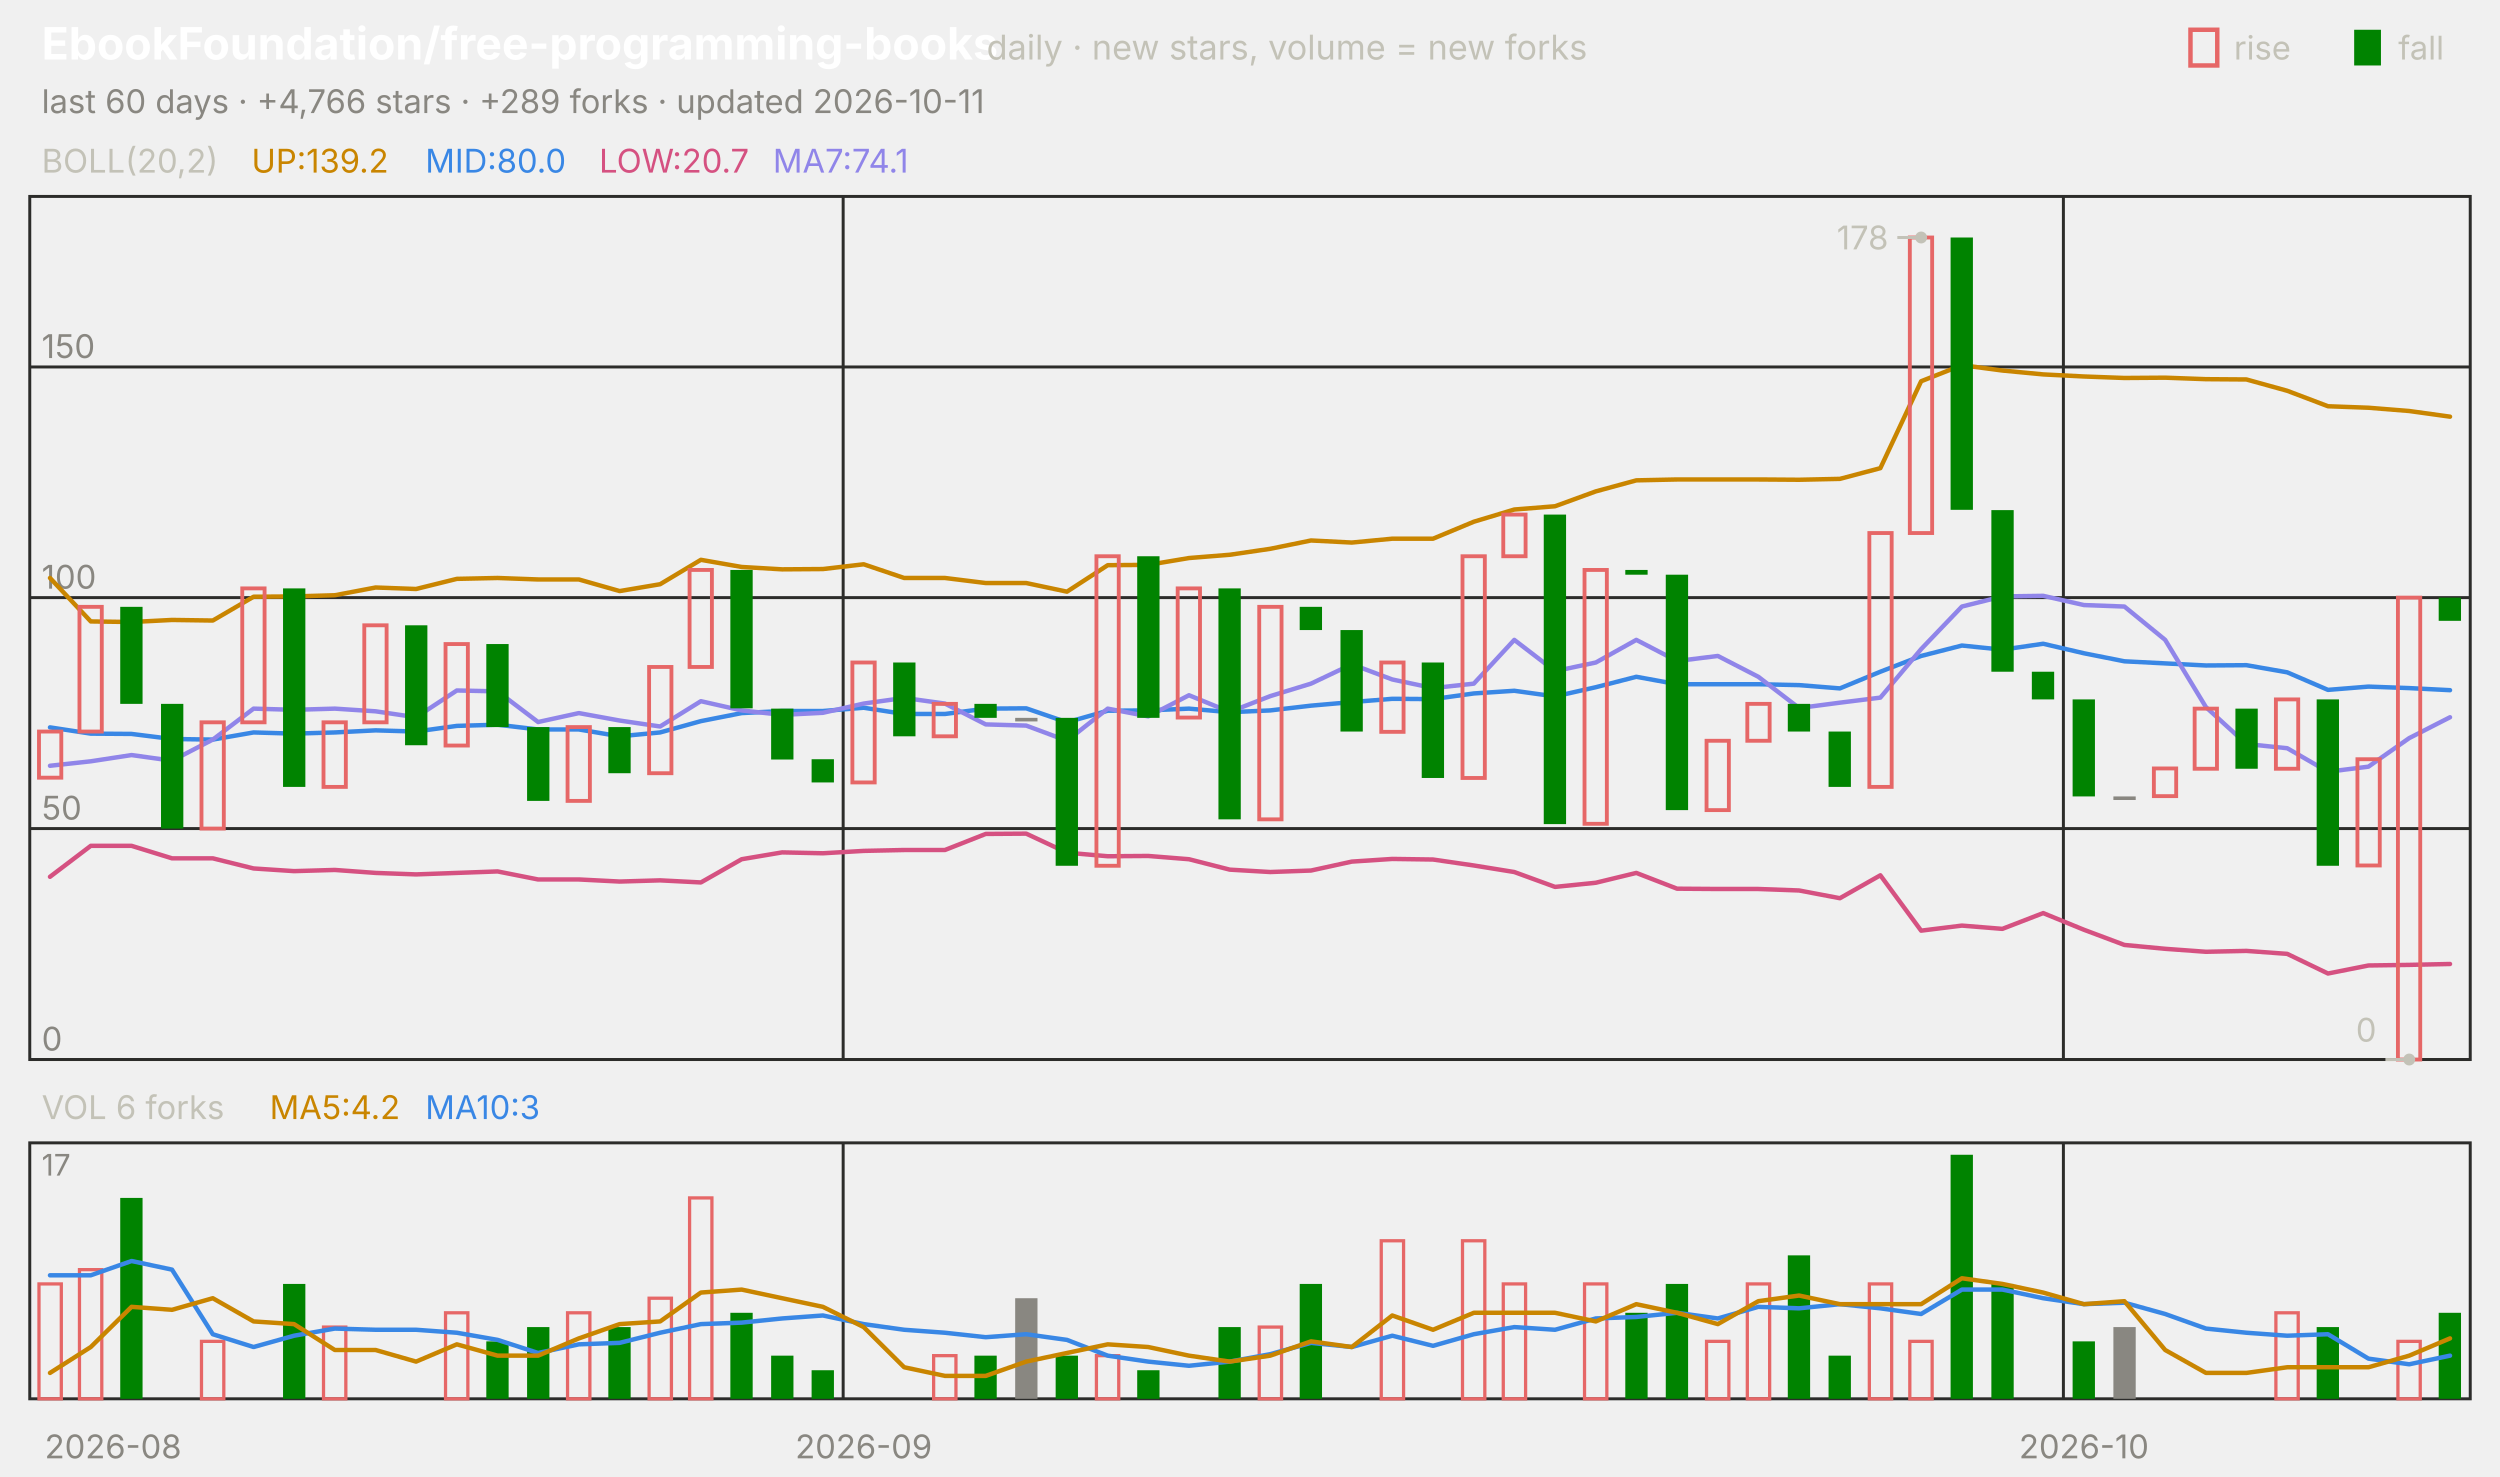
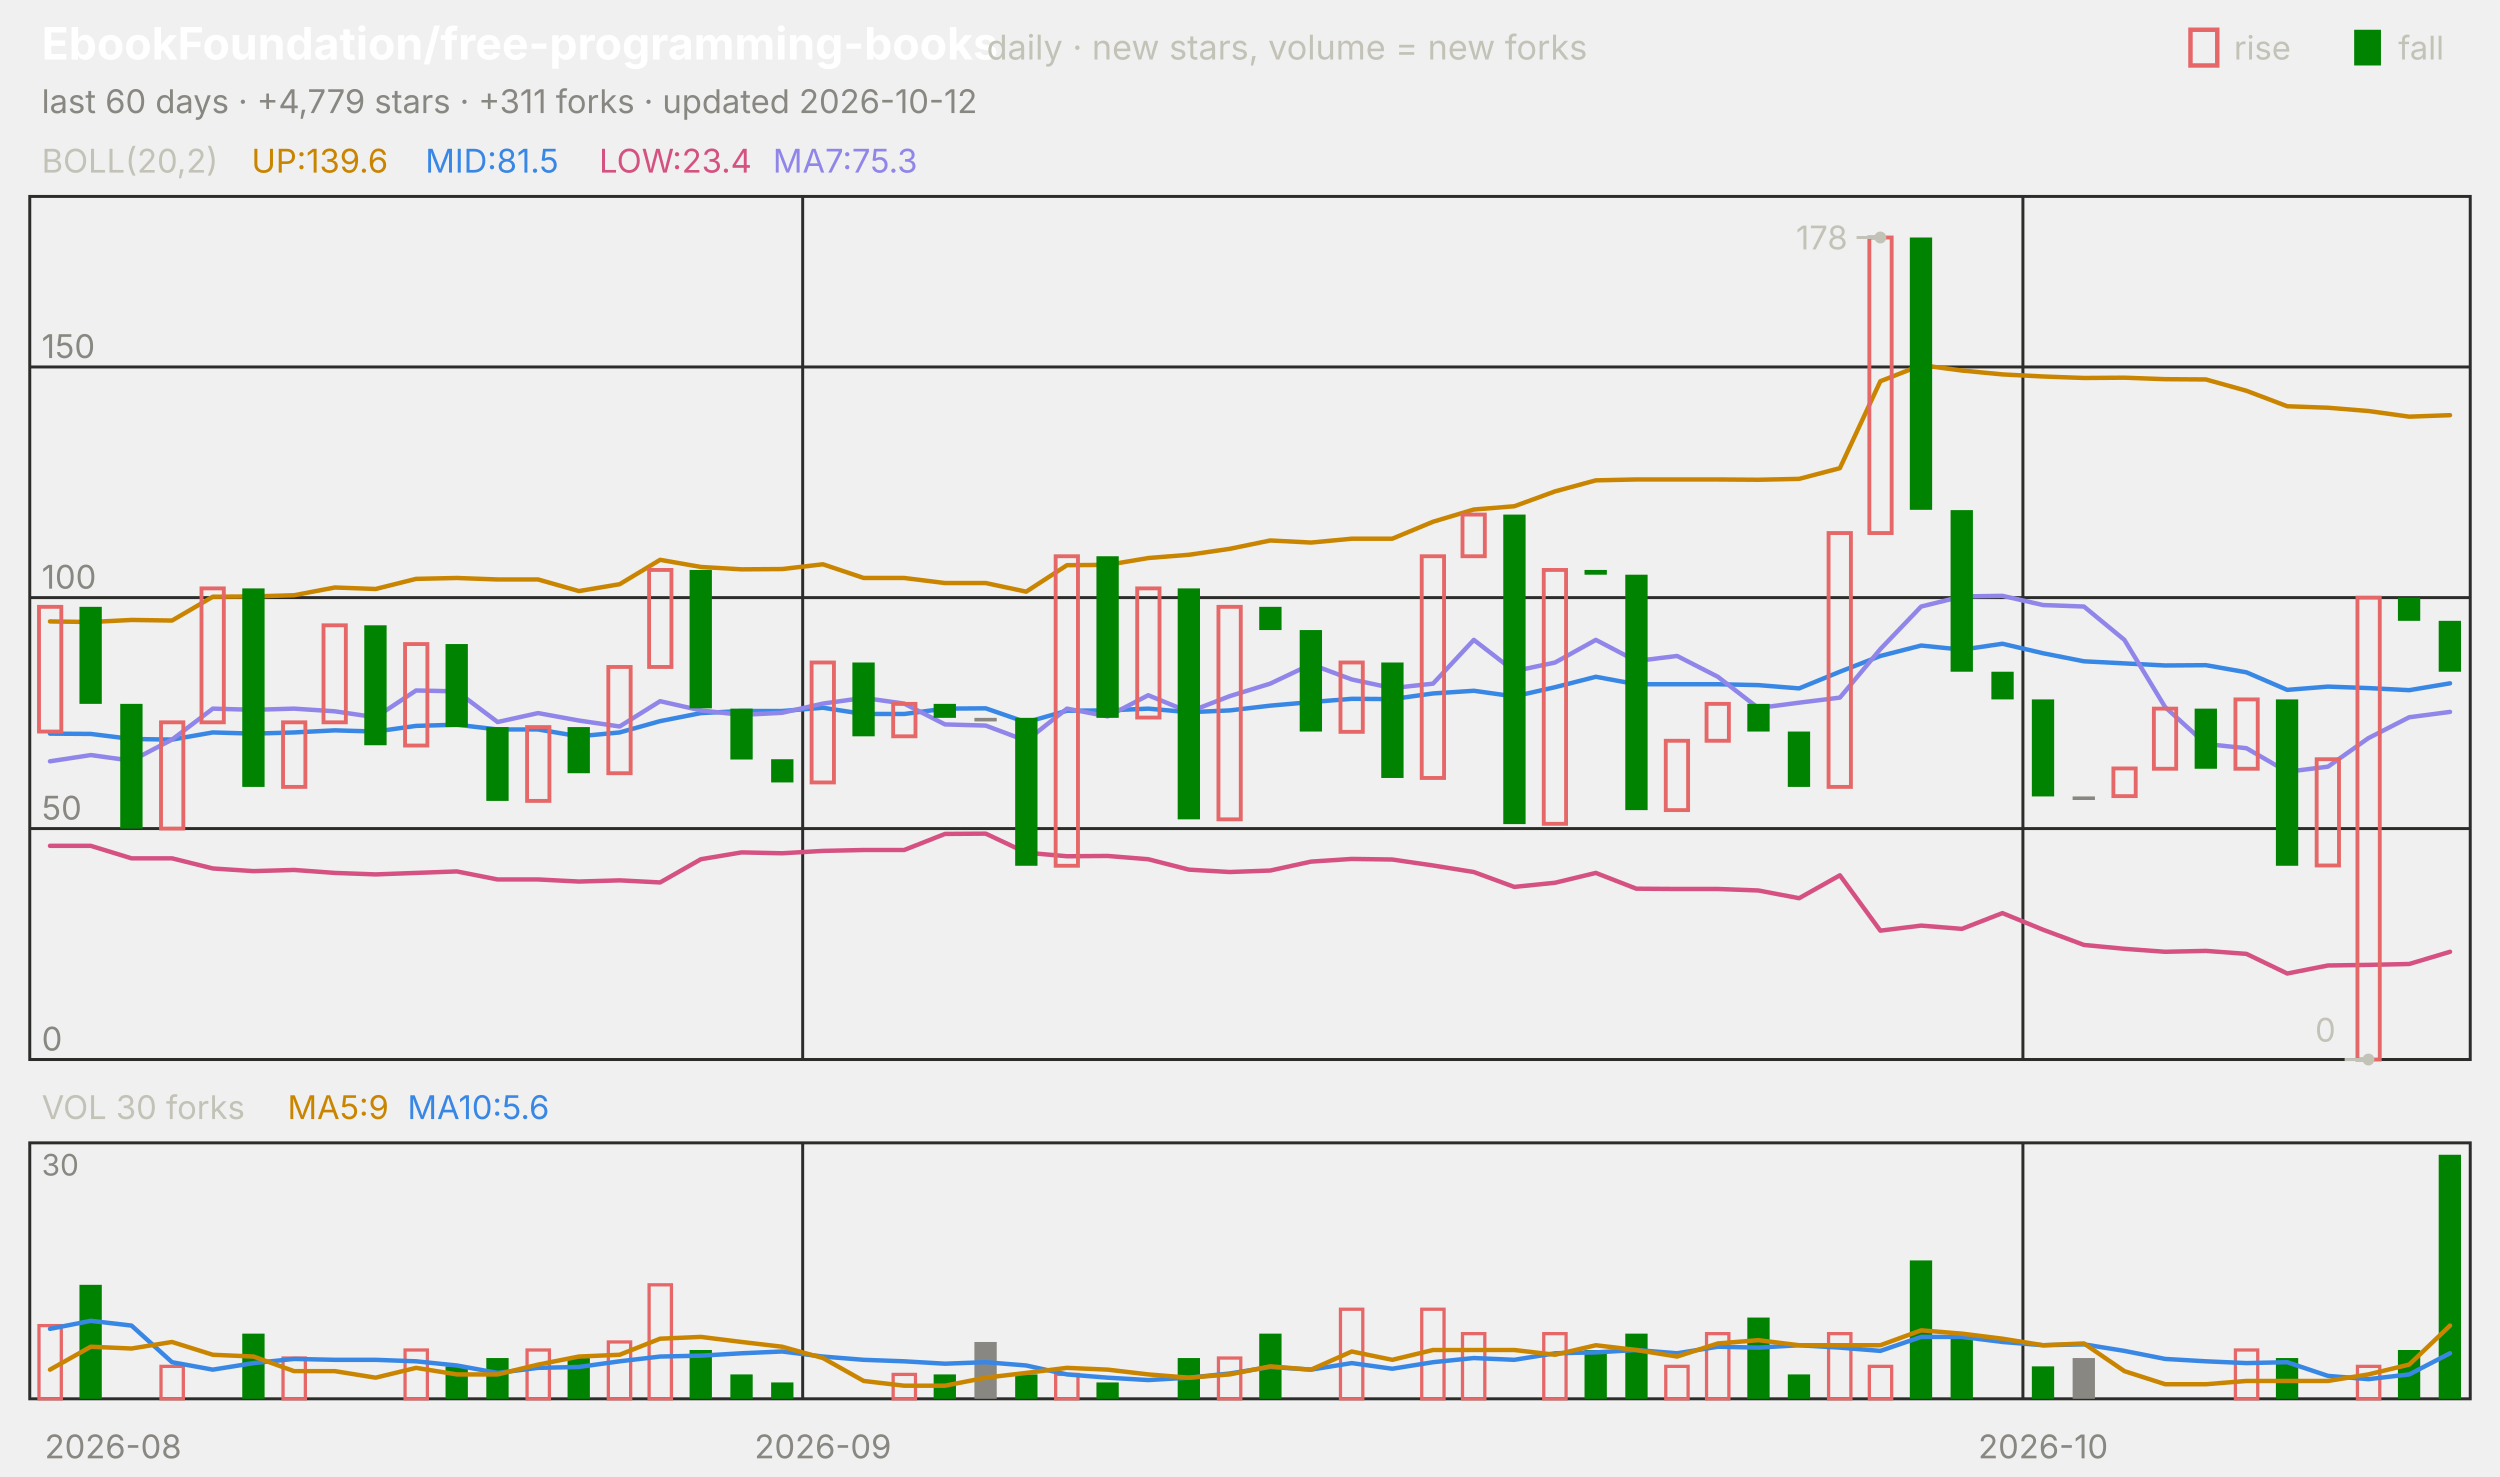
<svg xmlns="http://www.w3.org/2000/svg" viewBox="0 0 840 496" width="840" height="496" font-family="-apple-system,'Segoe UI',system-ui,sans-serif" role="img" aria-label="EbookFoundation/free-programming-books candlestick chart">
  <text x="14.0" y="20.0" font-size="15" fill="#ffffff" font-weight="650">EbookFoundation/free-programming-books</text>
  <text x="331.5" y="20.0" font-size="11.5" fill="#c3c2b7">daily · new stars, volume = new forks</text>
  <text x="805.8" y="20.0" font-size="11.0" fill="#c3c2b7">fall</text>
  <rect x="791" y="10" width="9" height="12" fill="#008300" />
  <text x="750.6" y="20.0" font-size="11.0" fill="#c3c2b7">rise</text>
  <rect x="736" y="10" width="9" height="12" fill="none" stroke="#e66767" stroke-width="1.5" />
-   <text x="14.0" y="38.0" font-size="11.0" fill="#898781">last 60 days · +4,766 stars · +289 forks · updated 2026-10-11</text>
+   <text x="14.0" y="38.0" font-size="11.0" fill="#898781">last 60 days · +4,779 stars · +311 forks · updated 2026-10-12</text>
  <rect x="10" y="66" width="820" height="290" fill="none" stroke="#2c2c2a" />
  <rect x="10" y="384" width="820" height="86" fill="none" stroke="#2c2c2a" />
  <text x="38.0" y="490.0" font-size="11.0" fill="#898781" text-anchor="middle">2026-08</text>
-   <line x1="283.3" y1="66.0" x2="283.3" y2="356.0" stroke="#2c2c2a" stroke-width="1.0" />
-   <line x1="283.3" y1="384.0" x2="283.3" y2="470.0" stroke="#2c2c2a" stroke-width="1.0" />
-   <text x="290.2" y="490.0" font-size="11.0" fill="#898781" text-anchor="middle">2026-09</text>
-   <line x1="693.3" y1="66.0" x2="693.3" y2="356.0" stroke="#2c2c2a" stroke-width="1.0" />
-   <line x1="693.3" y1="384.0" x2="693.3" y2="470.0" stroke="#2c2c2a" stroke-width="1.0" />
-   <text x="700.2" y="490.0" font-size="11.0" fill="#898781" text-anchor="middle">2026-10</text>
+   <line x1="269.7" y1="66.0" x2="269.7" y2="356.0" stroke="#2c2c2a" stroke-width="1.0" />
+   <line x1="269.7" y1="384.0" x2="269.7" y2="470.0" stroke="#2c2c2a" stroke-width="1.0" />
+   <text x="276.5" y="490.0" font-size="11.0" fill="#898781" text-anchor="middle">2026-09</text>
+   <line x1="679.7" y1="66.0" x2="679.7" y2="356.0" stroke="#2c2c2a" stroke-width="1.0" />
+   <line x1="679.7" y1="384.0" x2="679.7" y2="470.0" stroke="#2c2c2a" stroke-width="1.0" />
+   <text x="686.5" y="490.0" font-size="11.0" fill="#898781" text-anchor="middle">2026-10</text>
  <text x="14.0" y="58.0" font-size="11.0" fill="#c3c2b7">BOLL(20,2)</text>
-   <text x="84.5" y="58.0" font-size="11.0" fill="#c98500">UP:139.2</text>
-   <text x="142.9" y="58.0" font-size="11.0" fill="#3987e5">MID:80.0</text>
-   <text x="201.3" y="58.0" font-size="11.0" fill="#d55181">LOW:20.7</text>
-   <text x="259.7" y="58.0" font-size="11.0" fill="#9085e9">MA7:74.1</text>
+   <text x="84.5" y="58.0" font-size="11.0" fill="#c98500">UP:139.6</text>
+   <text x="142.9" y="58.0" font-size="11.0" fill="#3987e5">MID:81.5</text>
+   <text x="201.3" y="58.0" font-size="11.0" fill="#d55181">LOW:23.4</text>
+   <text x="259.7" y="58.0" font-size="11.0" fill="#9085e9">MA7:75.3</text>
  <line x1="10.0" y1="356.0" x2="830.0" y2="356.0" stroke="#2c2c2a" stroke-width="1.0" />
  <text x="14.0" y="353.0" font-size="11.0" fill="#898781">0</text>
  <line x1="10.0" y1="278.4" x2="830.0" y2="278.4" stroke="#2c2c2a" stroke-width="1.0" />
  <text x="14.0" y="275.4" font-size="11.0" fill="#898781">50</text>
  <line x1="10.0" y1="200.8" x2="830.0" y2="200.8" stroke="#2c2c2a" stroke-width="1.0" />
  <text x="14.0" y="197.8" font-size="11.0" fill="#898781">100</text>
  <line x1="10.0" y1="123.3" x2="830.0" y2="123.3" stroke="#2c2c2a" stroke-width="1.0" />
  <text x="14.0" y="120.3" font-size="11.0" fill="#898781">150</text>
-   <polyline points="16.8,194.2 30.5,208.8 44.2,209.0 57.8,208.3 71.5,208.5 85.2,200.5 98.8,200.4 112.5,200.0 126.2,197.4 139.8,197.9 153.5,194.5 167.2,194.2 180.8,194.7 194.5,194.7 208.2,198.6 221.8,196.3 235.5,188.1 249.2,190.5 262.8,191.3 276.5,191.2 290.2,189.6 303.8,194.2 317.5,194.2 331.2,195.9 344.8,195.9 358.5,198.8 372.2,189.9 385.8,189.8 399.5,187.5 413.2,186.4 426.8,184.4 440.5,181.6 454.2,182.3 467.8,181.0 481.5,181.0 495.2,175.3 508.8,171.2 522.5,170.1 536.2,165.1 549.8,161.4 563.5,161.1 577.2,161.1 590.8,161.1 604.5,161.2 618.2,160.9 631.8,157.3 645.5,128.1 659.2,122.7 672.8,124.5 686.5,125.8 700.2,126.5 713.8,127.0 727.5,126.9 741.2,127.4 754.8,127.5 768.5,131.3 782.2,136.5 795.8,137.0 809.5,138.1 823.2,140.0" fill="none" stroke="#c98500" stroke-width="1.5" stroke-linejoin="round" stroke-linecap="round" />
-   <polyline points="16.8,244.4 30.5,246.5 44.2,246.6 57.8,248.3 71.5,248.5 85.2,246.1 98.8,246.5 112.5,246.1 126.2,245.4 139.8,245.8 153.5,243.9 167.2,243.5 180.8,245.1 194.5,245.1 208.2,247.4 221.8,246.1 235.5,242.3 249.2,239.6 262.8,238.9 276.5,238.9 290.2,237.8 303.8,239.9 317.5,239.9 331.2,238.1 344.8,238.0 358.5,242.7 372.2,238.8 385.8,238.7 399.5,238.1 413.2,239.3 426.8,238.7 440.5,237.1 454.2,235.9 467.8,234.8 481.5,234.9 495.2,233.0 508.8,232.1 522.5,234.0 536.2,230.9 549.8,227.4 563.5,229.9 577.2,229.9 590.8,229.9 604.5,230.2 618.2,231.3 631.8,225.7 645.5,220.4 659.2,216.9 672.8,218.3 686.5,216.3 700.2,219.5 713.8,222.2 727.5,222.9 741.2,223.6 754.8,223.5 768.5,225.9 782.2,231.8 795.8,230.7 809.5,231.2 823.2,231.9" fill="none" stroke="#3987e5" stroke-width="1.5" stroke-linejoin="round" stroke-linecap="round" />
-   <polyline points="16.8,294.6 30.5,284.2 44.2,284.2 57.8,288.4 71.5,288.4 85.2,291.8 98.8,292.7 112.5,292.3 126.2,293.3 139.8,293.8 153.5,293.3 167.2,292.8 180.8,295.5 194.5,295.5 208.2,296.2 221.8,295.8 235.5,296.5 249.2,288.7 262.8,286.4 276.5,286.7 290.2,285.9 303.8,285.6 317.5,285.6 331.2,280.2 344.8,280.1 358.5,286.5 372.2,287.7 385.8,287.6 399.5,288.7 413.2,292.2 426.8,293.0 440.5,292.5 454.2,289.5 467.8,288.6 481.5,288.8 495.2,290.8 508.8,293.0 522.5,298.0 536.2,296.6 549.8,293.3 563.5,298.6 577.2,298.7 590.8,298.7 604.5,299.2 618.2,301.8 631.8,294.1 645.5,312.7 659.2,311.0 672.8,312.1 686.5,306.8 700.2,312.4 713.8,317.5 727.5,318.8 741.2,319.8 754.8,319.5 768.5,320.5 782.2,327.1 795.8,324.4 809.5,324.2 823.2,323.9" fill="none" stroke="#d55181" stroke-width="1.5" stroke-linejoin="round" stroke-linecap="round" />
-   <polyline points="16.8,257.3 30.5,255.8 44.2,253.7 57.8,255.6 71.5,248.5 85.2,238.1 98.8,238.5 112.5,238.1 126.2,239.0 139.8,241.0 153.5,232.0 167.2,232.3 180.8,242.6 194.5,239.6 208.2,242.1 221.8,244.1 235.5,235.6 249.2,238.7 262.8,240.2 276.5,239.5 290.2,236.4 303.8,234.5 317.5,236.4 331.2,243.4 344.8,243.8 358.5,248.9 372.2,238.1 385.8,240.7 399.5,233.6 413.2,239.2 426.8,233.9 440.5,229.7 454.2,223.2 467.8,228.3 481.5,231.2 495.2,229.7 508.8,215.0 522.5,225.5 536.2,222.6 549.8,215.0 563.5,222.1 577.2,220.4 590.8,227.4 604.5,237.9 618.2,236.1 631.8,234.4 645.5,218.1 659.2,203.8 672.8,200.4 686.5,200.2 700.2,203.3 713.8,203.8 727.5,215.0 741.2,237.6 754.8,250.0 768.5,251.4 782.2,259.3 795.8,257.6 809.5,248.0 823.2,241.0" fill="none" stroke="#9085e9" stroke-width="1.5" stroke-linejoin="round" stroke-linecap="round" />
-   <rect x="13.1" y="245.8" width="7.5" height="15.5" fill="none" stroke="#e66767" stroke-width="1.3" />
-   <rect x="26.7" y="203.9" width="7.5" height="41.9" fill="none" stroke="#e66767" stroke-width="1.3" />
-   <rect x="40.4" y="203.9" width="7.5" height="32.6" fill="#008300" />
-   <rect x="54.1" y="236.5" width="7.5" height="41.9" fill="#008300" />
-   <rect x="67.7" y="242.7" width="7.5" height="35.7" fill="none" stroke="#e66767" stroke-width="1.3" />
-   <rect x="81.4" y="197.7" width="7.5" height="45.0" fill="none" stroke="#e66767" stroke-width="1.3" />
-   <rect x="95.1" y="197.7" width="7.5" height="66.7" fill="#008300" />
-   <rect x="108.7" y="242.7" width="7.5" height="21.7" fill="none" stroke="#e66767" stroke-width="1.3" />
-   <rect x="122.4" y="210.1" width="7.5" height="32.6" fill="none" stroke="#e66767" stroke-width="1.3" />
-   <rect x="136.1" y="210.1" width="7.5" height="40.3" fill="#008300" />
-   <rect x="149.7" y="216.4" width="7.5" height="34.1" fill="none" stroke="#e66767" stroke-width="1.3" />
-   <rect x="163.4" y="216.4" width="7.5" height="27.9" fill="#008300" />
-   <rect x="177.1" y="244.3" width="7.5" height="24.8" fill="#008300" />
-   <rect x="190.7" y="244.3" width="7.5" height="24.8" fill="none" stroke="#e66767" stroke-width="1.3" />
-   <rect x="204.4" y="244.3" width="7.5" height="15.5" fill="#008300" />
-   <rect x="218.1" y="224.1" width="7.5" height="35.7" fill="none" stroke="#e66767" stroke-width="1.3" />
-   <rect x="231.7" y="191.5" width="7.5" height="32.6" fill="none" stroke="#e66767" stroke-width="1.3" />
-   <rect x="245.4" y="191.5" width="7.5" height="46.5" fill="#008300" />
-   <rect x="259.1" y="238.1" width="7.5" height="17.1" fill="#008300" />
-   <rect x="272.7" y="255.1" width="7.5" height="7.8" fill="#008300" />
-   <rect x="286.4" y="222.6" width="7.5" height="40.3" fill="none" stroke="#e66767" stroke-width="1.3" />
-   <rect x="300.1" y="222.6" width="7.5" height="24.8" fill="#008300" />
-   <rect x="313.7" y="236.5" width="7.5" height="10.9" fill="none" stroke="#e66767" stroke-width="1.3" />
-   <rect x="327.4" y="236.5" width="7.5" height="4.7" fill="#008300" />
-   <rect x="341.1" y="241.2" width="7.5" height="1.2" fill="#898781" />
-   <rect x="354.7" y="241.2" width="7.5" height="49.7" fill="#008300" />
-   <rect x="368.4" y="186.9" width="7.5" height="104.0" fill="none" stroke="#e66767" stroke-width="1.3" />
-   <rect x="382.1" y="186.9" width="7.5" height="54.3" fill="#008300" />
-   <rect x="395.7" y="197.7" width="7.5" height="43.4" fill="none" stroke="#e66767" stroke-width="1.3" />
-   <rect x="409.4" y="197.7" width="7.5" height="77.6" fill="#008300" />
-   <rect x="423.1" y="203.9" width="7.5" height="71.4" fill="none" stroke="#e66767" stroke-width="1.3" />
-   <rect x="436.7" y="203.9" width="7.5" height="7.8" fill="#008300" />
-   <rect x="450.4" y="211.7" width="7.5" height="34.1" fill="#008300" />
-   <rect x="464.1" y="222.6" width="7.5" height="23.3" fill="none" stroke="#e66767" stroke-width="1.3" />
-   <rect x="477.7" y="222.6" width="7.5" height="38.8" fill="#008300" />
-   <rect x="491.4" y="186.9" width="7.5" height="74.5" fill="none" stroke="#e66767" stroke-width="1.3" />
-   <rect x="505.1" y="172.9" width="7.5" height="14.0" fill="none" stroke="#e66767" stroke-width="1.3" />
-   <rect x="518.7" y="172.9" width="7.5" height="104.0" fill="#008300" />
-   <rect x="532.4" y="191.5" width="7.5" height="85.3" fill="none" stroke="#e66767" stroke-width="1.3" />
-   <rect x="546.1" y="191.5" width="7.5" height="1.6" fill="#008300" />
-   <rect x="559.7" y="193.1" width="7.5" height="79.1" fill="#008300" />
-   <rect x="573.4" y="248.9" width="7.5" height="23.3" fill="none" stroke="#e66767" stroke-width="1.3" />
-   <rect x="587.1" y="236.5" width="7.5" height="12.4" fill="none" stroke="#e66767" stroke-width="1.3" />
-   <rect x="600.7" y="236.5" width="7.5" height="9.3" fill="#008300" />
-   <rect x="614.4" y="245.8" width="7.5" height="18.6" fill="#008300" />
-   <rect x="628.1" y="179.1" width="7.5" height="85.3" fill="none" stroke="#e66767" stroke-width="1.3" />
-   <rect x="641.7" y="79.8" width="7.5" height="99.3" fill="none" stroke="#e66767" stroke-width="1.3" />
-   <rect x="655.4" y="79.8" width="7.5" height="91.5" fill="#008300" />
-   <rect x="669.1" y="171.4" width="7.5" height="54.3" fill="#008300" />
-   <rect x="682.7" y="225.7" width="7.5" height="9.3" fill="#008300" />
-   <rect x="696.4" y="235.0" width="7.5" height="32.6" fill="#008300" />
-   <rect x="710.1" y="267.6" width="7.5" height="1.2" fill="#898781" />
-   <rect x="723.7" y="258.2" width="7.5" height="9.3" fill="none" stroke="#e66767" stroke-width="1.3" />
-   <rect x="737.4" y="238.1" width="7.5" height="20.2" fill="none" stroke="#e66767" stroke-width="1.3" />
-   <rect x="751.1" y="238.1" width="7.5" height="20.2" fill="#008300" />
-   <rect x="764.7" y="235.0" width="7.5" height="23.3" fill="none" stroke="#e66767" stroke-width="1.3" />
-   <rect x="778.4" y="235.0" width="7.5" height="55.9" fill="#008300" />
-   <rect x="792.1" y="255.1" width="7.5" height="35.7" fill="none" stroke="#e66767" stroke-width="1.3" />
-   <rect x="805.7" y="200.8" width="7.5" height="155.2" fill="none" stroke="#e66767" stroke-width="1.3" />
-   <rect x="819.4" y="200.8" width="7.5" height="7.8" fill="#008300" />
-   <circle cx="645.5" cy="79.8" r="2" fill="#c3c2b7" />
-   <line x1="645.5" y1="79.8" x2="637.5" y2="79.8" stroke="#c3c2b7" stroke-width="1.0" />
-   <text x="634.5" y="83.8" font-size="11.0" fill="#c3c2b7" text-anchor="end">178</text>
-   <circle cx="809.5" cy="356.0" r="2" fill="#c3c2b7" />
-   <line x1="809.5" y1="356.0" x2="801.5" y2="356.0" stroke="#c3c2b7" stroke-width="1.0" />
-   <text x="798.5" y="350.0" font-size="11.0" fill="#c3c2b7" text-anchor="end">0</text>
-   <text x="14.0" y="376.0" font-size="11.0" fill="#c3c2b7">VOL 6 forks</text>
-   <text x="90.6" y="376.0" font-size="11.0" fill="#c98500">MA5:4.2</text>
-   <text x="142.9" y="376.0" font-size="11.0" fill="#3987e5">MA10:3</text>
-   <text x="14.0" y="395.0" font-size="10" fill="#898781">17</text>
-   <rect x="13.1" y="431.4" width="7.5" height="38.6" fill="none" stroke="#e66767" stroke-width="1.1" />
-   <rect x="26.7" y="426.6" width="7.5" height="43.4" fill="none" stroke="#e66767" stroke-width="1.1" />
-   <rect x="40.4" y="402.5" width="7.5" height="67.5" fill="#008300" />
-   <rect x="67.7" y="450.7" width="7.5" height="19.3" fill="none" stroke="#e66767" stroke-width="1.1" />
-   <rect x="95.1" y="431.4" width="7.5" height="38.6" fill="#008300" />
-   <rect x="108.7" y="445.9" width="7.5" height="24.1" fill="none" stroke="#e66767" stroke-width="1.1" />
-   <rect x="149.7" y="441.1" width="7.5" height="28.9" fill="none" stroke="#e66767" stroke-width="1.1" />
-   <rect x="163.4" y="450.7" width="7.5" height="19.3" fill="#008300" />
-   <rect x="177.1" y="445.9" width="7.5" height="24.1" fill="#008300" />
-   <rect x="190.7" y="441.1" width="7.5" height="28.9" fill="none" stroke="#e66767" stroke-width="1.1" />
-   <rect x="204.4" y="445.9" width="7.5" height="24.1" fill="#008300" />
-   <rect x="218.1" y="436.2" width="7.5" height="33.8" fill="none" stroke="#e66767" stroke-width="1.1" />
-   <rect x="231.7" y="402.5" width="7.5" height="67.5" fill="none" stroke="#e66767" stroke-width="1.1" />
-   <rect x="245.4" y="441.1" width="7.5" height="28.9" fill="#008300" />
-   <rect x="259.1" y="455.5" width="7.5" height="14.5" fill="#008300" />
-   <rect x="272.7" y="460.4" width="7.5" height="9.6" fill="#008300" />
-   <rect x="313.7" y="455.5" width="7.5" height="14.5" fill="none" stroke="#e66767" stroke-width="1.1" />
-   <rect x="327.4" y="455.5" width="7.5" height="14.5" fill="#008300" />
-   <rect x="341.1" y="436.2" width="7.5" height="33.8" fill="#898781" />
-   <rect x="354.7" y="455.5" width="7.5" height="14.5" fill="#008300" />
-   <rect x="368.4" y="455.5" width="7.5" height="14.5" fill="none" stroke="#e66767" stroke-width="1.1" />
-   <rect x="382.1" y="460.4" width="7.5" height="9.6" fill="#008300" />
-   <rect x="409.4" y="445.9" width="7.5" height="24.1" fill="#008300" />
-   <rect x="423.1" y="445.9" width="7.5" height="24.1" fill="none" stroke="#e66767" stroke-width="1.1" />
-   <rect x="436.7" y="431.4" width="7.5" height="38.6" fill="#008300" />
-   <rect x="464.1" y="416.9" width="7.5" height="53.1" fill="none" stroke="#e66767" stroke-width="1.1" />
-   <rect x="491.4" y="416.9" width="7.5" height="53.1" fill="none" stroke="#e66767" stroke-width="1.1" />
-   <rect x="505.1" y="431.4" width="7.5" height="38.6" fill="none" stroke="#e66767" stroke-width="1.1" />
-   <rect x="532.4" y="431.4" width="7.5" height="38.6" fill="none" stroke="#e66767" stroke-width="1.1" />
-   <rect x="546.1" y="441.1" width="7.5" height="28.9" fill="#008300" />
-   <rect x="559.7" y="431.4" width="7.5" height="38.6" fill="#008300" />
-   <rect x="573.4" y="450.7" width="7.5" height="19.3" fill="none" stroke="#e66767" stroke-width="1.1" />
-   <rect x="587.1" y="431.4" width="7.5" height="38.6" fill="none" stroke="#e66767" stroke-width="1.1" />
-   <rect x="600.7" y="421.8" width="7.5" height="48.2" fill="#008300" />
-   <rect x="614.4" y="455.5" width="7.5" height="14.5" fill="#008300" />
-   <rect x="628.1" y="431.4" width="7.5" height="38.6" fill="none" stroke="#e66767" stroke-width="1.1" />
-   <rect x="641.7" y="450.7" width="7.5" height="19.3" fill="none" stroke="#e66767" stroke-width="1.1" />
-   <rect x="655.4" y="388.0" width="7.5" height="82.0" fill="#008300" />
-   <rect x="669.1" y="431.4" width="7.5" height="38.6" fill="#008300" />
-   <rect x="696.4" y="450.7" width="7.5" height="19.3" fill="#008300" />
-   <rect x="710.1" y="445.9" width="7.5" height="24.1" fill="#898781" />
-   <rect x="764.7" y="441.1" width="7.5" height="28.9" fill="none" stroke="#e66767" stroke-width="1.1" />
-   <rect x="778.4" y="445.9" width="7.5" height="24.1" fill="#008300" />
-   <rect x="805.7" y="450.7" width="7.5" height="19.3" fill="none" stroke="#e66767" stroke-width="1.1" />
-   <rect x="819.4" y="441.1" width="7.5" height="28.9" fill="#008300" />
-   <polyline points="16.8,428.5 30.5,428.5 44.2,423.7 57.8,426.6 71.5,448.3 85.2,452.6 98.8,448.8 112.5,446.4 126.2,446.8 139.8,446.8 153.5,447.8 167.2,450.2 180.8,454.6 194.5,451.7 208.2,451.2 221.8,447.8 235.5,444.9 249.2,444.4 262.8,443.0 276.5,442.0 290.2,444.9 303.8,446.8 317.5,447.8 331.2,449.3 344.8,448.3 358.5,450.2 372.2,455.5 385.8,457.5 399.5,458.9 413.2,457.5 426.8,455.0 440.5,451.2 454.2,452.6 467.8,448.8 481.5,452.2 495.2,448.3 508.8,445.9 522.5,446.8 536.2,443.0 549.8,442.5 563.5,441.1 577.2,443.0 590.8,439.1 604.5,439.6 618.2,438.2 631.8,439.6 645.5,441.5 659.2,433.3 672.8,433.3 686.5,436.2 700.2,438.2 713.8,437.7 727.5,441.5 741.2,446.4 754.8,447.8 768.5,448.8 782.2,448.3 795.8,456.5 809.5,458.4 823.2,455.5" fill="none" stroke="#3987e5" stroke-width="1.5" stroke-linejoin="round" stroke-linecap="round" />
-   <polyline points="16.8,461.3 30.5,452.6 44.2,439.1 57.8,440.1 71.5,436.2 85.2,444.0 98.8,444.9 112.5,453.6 126.2,453.6 139.8,457.5 153.5,451.7 167.2,455.5 180.8,455.5 194.5,449.7 208.2,444.9 221.8,444.0 235.5,434.3 249.2,433.3 262.8,436.2 276.5,439.1 290.2,445.9 303.8,459.4 317.5,462.3 331.2,462.3 344.8,457.5 358.5,454.6 372.2,451.7 385.8,452.6 399.5,455.5 413.2,457.5 426.8,455.5 440.5,450.7 454.2,452.6 467.8,442.0 481.5,446.8 495.2,441.1 508.8,441.1 522.5,441.1 536.2,444.0 549.8,438.2 563.5,441.1 577.2,444.9 590.8,437.2 604.5,435.3 618.2,438.2 631.8,438.2 645.5,438.2 659.2,429.5 672.8,431.4 686.5,434.3 700.2,438.2 713.8,437.2 727.5,453.6 741.2,461.3 754.8,461.3 768.5,459.4 782.2,459.4 795.8,459.4 809.5,455.5 823.2,449.7" fill="none" stroke="#c98500" stroke-width="1.5" stroke-linejoin="round" stroke-linecap="round" />
+   <polyline points="16.8,208.8 30.5,209.0 44.2,208.3 57.8,208.5 71.5,200.5 85.2,200.4 98.8,200.0 112.5,197.4 126.2,197.9 139.8,194.5 153.5,194.2 167.2,194.7 180.8,194.7 194.5,198.6 208.2,196.3 221.8,188.1 235.5,190.5 249.2,191.3 262.8,191.2 276.5,189.6 290.2,194.2 303.8,194.2 317.5,195.9 331.2,195.9 344.8,198.8 358.5,189.9 372.2,189.8 385.8,187.5 399.5,186.4 413.2,184.4 426.8,181.6 440.5,182.3 454.2,181.0 467.8,181.0 481.5,175.3 495.2,171.2 508.8,170.1 522.5,165.1 536.2,161.4 549.8,161.1 563.5,161.1 577.2,161.1 590.8,161.2 604.5,160.9 618.2,157.3 631.8,128.1 645.5,122.7 659.2,124.5 672.8,125.8 686.5,126.5 700.2,127.0 713.8,126.9 727.5,127.4 741.2,127.5 754.8,131.3 768.5,136.5 782.2,137.0 795.8,138.1 809.5,140.0 823.2,139.5" fill="none" stroke="#c98500" stroke-width="1.5" stroke-linejoin="round" stroke-linecap="round" />
+   <polyline points="16.8,246.5 30.5,246.6 44.2,248.3 57.8,248.5 71.5,246.1 85.2,246.5 98.8,246.1 112.5,245.4 126.2,245.8 139.8,243.9 153.5,243.5 167.2,245.1 180.8,245.1 194.5,247.4 208.2,246.1 221.8,242.3 235.5,239.6 249.2,238.9 262.8,238.9 276.5,237.8 290.2,239.9 303.8,239.9 317.5,238.1 331.2,238.0 344.8,242.7 358.5,238.8 372.2,238.7 385.8,238.1 399.5,239.3 413.2,238.7 426.8,237.1 440.5,235.9 454.2,234.8 467.8,234.9 481.5,233.0 495.2,232.1 508.8,234.0 522.5,230.9 536.2,227.4 549.8,229.9 563.5,229.9 577.2,229.9 590.8,230.2 604.5,231.3 618.2,225.7 631.8,220.4 645.5,216.9 659.2,218.3 672.8,216.3 686.5,219.5 700.2,222.2 713.8,222.9 727.5,223.6 741.2,223.5 754.8,225.9 768.5,231.8 782.2,230.7 795.8,231.2 809.5,231.9 823.2,229.6" fill="none" stroke="#3987e5" stroke-width="1.5" stroke-linejoin="round" stroke-linecap="round" />
+   <polyline points="16.8,284.2 30.5,284.2 44.2,288.4 57.8,288.4 71.5,291.8 85.2,292.7 98.8,292.3 112.5,293.3 126.2,293.8 139.8,293.3 153.5,292.8 167.2,295.5 180.8,295.5 194.5,296.2 208.2,295.8 221.8,296.5 235.5,288.7 249.2,286.4 262.8,286.7 276.5,285.9 290.2,285.6 303.8,285.6 317.5,280.2 331.2,280.1 344.8,286.5 358.5,287.7 372.2,287.6 385.8,288.7 399.5,292.2 413.2,293.0 426.8,292.5 440.5,289.5 454.2,288.6 467.8,288.8 481.5,290.8 495.2,293.0 508.8,298.0 522.5,296.6 536.2,293.3 549.8,298.6 563.5,298.7 577.2,298.7 590.8,299.2 604.5,301.8 618.2,294.1 631.8,312.7 645.5,311.0 659.2,312.1 672.8,306.8 686.5,312.4 700.2,317.5 713.8,318.8 727.5,319.8 741.2,319.5 754.8,320.5 768.5,327.1 782.2,324.4 795.8,324.2 809.5,323.9 823.2,319.8" fill="none" stroke="#d55181" stroke-width="1.5" stroke-linejoin="round" stroke-linecap="round" />
+   <polyline points="16.8,255.8 30.5,253.7 44.2,255.6 57.8,248.5 71.5,238.1 85.2,238.5 98.8,238.1 112.5,239.0 126.2,241.0 139.8,232.0 153.5,232.3 167.2,242.6 180.8,239.6 194.5,242.1 208.2,244.1 221.8,235.6 235.5,238.7 249.2,240.2 262.8,239.5 276.5,236.4 290.2,234.5 303.8,236.4 317.5,243.4 331.2,243.8 344.8,248.9 358.5,238.1 372.2,240.7 385.8,233.6 399.5,239.2 413.2,233.9 426.8,229.7 440.5,223.2 454.2,228.3 467.8,231.2 481.5,229.7 495.2,215.0 508.8,225.5 522.5,222.6 536.2,215.0 549.8,222.1 563.5,220.4 577.2,227.4 590.8,237.9 604.5,236.1 618.2,234.4 631.8,218.1 645.5,203.8 659.2,200.4 672.8,200.2 686.5,203.3 700.2,203.8 713.8,215.0 727.5,237.6 741.2,250.0 754.8,251.4 768.5,259.3 782.2,257.6 795.8,248.0 809.5,241.0 823.2,239.2" fill="none" stroke="#9085e9" stroke-width="1.5" stroke-linejoin="round" stroke-linecap="round" />
+   <rect x="13.1" y="203.9" width="7.5" height="41.9" fill="none" stroke="#e66767" stroke-width="1.3" />
+   <rect x="26.7" y="203.9" width="7.5" height="32.6" fill="#008300" />
+   <rect x="40.4" y="236.5" width="7.5" height="41.9" fill="#008300" />
+   <rect x="54.1" y="242.7" width="7.5" height="35.7" fill="none" stroke="#e66767" stroke-width="1.3" />
+   <rect x="67.7" y="197.7" width="7.5" height="45.0" fill="none" stroke="#e66767" stroke-width="1.3" />
+   <rect x="81.4" y="197.7" width="7.5" height="66.7" fill="#008300" />
+   <rect x="95.1" y="242.7" width="7.5" height="21.7" fill="none" stroke="#e66767" stroke-width="1.3" />
+   <rect x="108.7" y="210.1" width="7.5" height="32.6" fill="none" stroke="#e66767" stroke-width="1.3" />
+   <rect x="122.4" y="210.1" width="7.5" height="40.3" fill="#008300" />
+   <rect x="136.1" y="216.4" width="7.5" height="34.1" fill="none" stroke="#e66767" stroke-width="1.3" />
+   <rect x="149.7" y="216.4" width="7.5" height="27.9" fill="#008300" />
+   <rect x="163.4" y="244.3" width="7.5" height="24.8" fill="#008300" />
+   <rect x="177.1" y="244.3" width="7.5" height="24.8" fill="none" stroke="#e66767" stroke-width="1.3" />
+   <rect x="190.7" y="244.3" width="7.5" height="15.5" fill="#008300" />
+   <rect x="204.4" y="224.1" width="7.5" height="35.7" fill="none" stroke="#e66767" stroke-width="1.3" />
+   <rect x="218.1" y="191.5" width="7.5" height="32.6" fill="none" stroke="#e66767" stroke-width="1.3" />
+   <rect x="231.7" y="191.5" width="7.5" height="46.5" fill="#008300" />
+   <rect x="245.4" y="238.1" width="7.5" height="17.1" fill="#008300" />
+   <rect x="259.1" y="255.1" width="7.5" height="7.8" fill="#008300" />
+   <rect x="272.7" y="222.6" width="7.5" height="40.3" fill="none" stroke="#e66767" stroke-width="1.3" />
+   <rect x="286.4" y="222.6" width="7.5" height="24.8" fill="#008300" />
+   <rect x="300.1" y="236.5" width="7.5" height="10.9" fill="none" stroke="#e66767" stroke-width="1.3" />
+   <rect x="313.7" y="236.5" width="7.5" height="4.7" fill="#008300" />
+   <rect x="327.4" y="241.2" width="7.5" height="1.2" fill="#898781" />
+   <rect x="341.1" y="241.2" width="7.5" height="49.7" fill="#008300" />
+   <rect x="354.7" y="186.9" width="7.5" height="104.0" fill="none" stroke="#e66767" stroke-width="1.3" />
+   <rect x="368.4" y="186.9" width="7.5" height="54.3" fill="#008300" />
+   <rect x="382.1" y="197.7" width="7.5" height="43.4" fill="none" stroke="#e66767" stroke-width="1.3" />
+   <rect x="395.7" y="197.7" width="7.5" height="77.6" fill="#008300" />
+   <rect x="409.4" y="203.9" width="7.5" height="71.4" fill="none" stroke="#e66767" stroke-width="1.3" />
+   <rect x="423.1" y="203.9" width="7.5" height="7.8" fill="#008300" />
+   <rect x="436.7" y="211.7" width="7.5" height="34.1" fill="#008300" />
+   <rect x="450.4" y="222.6" width="7.5" height="23.3" fill="none" stroke="#e66767" stroke-width="1.3" />
+   <rect x="464.1" y="222.6" width="7.5" height="38.8" fill="#008300" />
+   <rect x="477.7" y="186.9" width="7.5" height="74.5" fill="none" stroke="#e66767" stroke-width="1.3" />
+   <rect x="491.4" y="172.9" width="7.5" height="14.0" fill="none" stroke="#e66767" stroke-width="1.3" />
+   <rect x="505.1" y="172.9" width="7.5" height="104.0" fill="#008300" />
+   <rect x="518.7" y="191.5" width="7.5" height="85.3" fill="none" stroke="#e66767" stroke-width="1.3" />
+   <rect x="532.4" y="191.5" width="7.5" height="1.6" fill="#008300" />
+   <rect x="546.1" y="193.1" width="7.5" height="79.1" fill="#008300" />
+   <rect x="559.7" y="248.9" width="7.5" height="23.3" fill="none" stroke="#e66767" stroke-width="1.3" />
+   <rect x="573.4" y="236.5" width="7.5" height="12.4" fill="none" stroke="#e66767" stroke-width="1.3" />
+   <rect x="587.1" y="236.5" width="7.5" height="9.3" fill="#008300" />
+   <rect x="600.7" y="245.8" width="7.5" height="18.6" fill="#008300" />
+   <rect x="614.4" y="179.1" width="7.5" height="85.3" fill="none" stroke="#e66767" stroke-width="1.3" />
+   <rect x="628.1" y="79.8" width="7.5" height="99.3" fill="none" stroke="#e66767" stroke-width="1.3" />
+   <rect x="641.7" y="79.8" width="7.5" height="91.5" fill="#008300" />
+   <rect x="655.4" y="171.4" width="7.5" height="54.3" fill="#008300" />
+   <rect x="669.1" y="225.7" width="7.5" height="9.3" fill="#008300" />
+   <rect x="682.7" y="235.0" width="7.5" height="32.6" fill="#008300" />
+   <rect x="696.4" y="267.6" width="7.5" height="1.2" fill="#898781" />
+   <rect x="710.1" y="258.2" width="7.5" height="9.3" fill="none" stroke="#e66767" stroke-width="1.3" />
+   <rect x="723.7" y="238.1" width="7.5" height="20.2" fill="none" stroke="#e66767" stroke-width="1.3" />
+   <rect x="737.4" y="238.1" width="7.5" height="20.2" fill="#008300" />
+   <rect x="751.1" y="235.0" width="7.5" height="23.3" fill="none" stroke="#e66767" stroke-width="1.3" />
+   <rect x="764.7" y="235.0" width="7.5" height="55.9" fill="#008300" />
+   <rect x="778.4" y="255.1" width="7.5" height="35.7" fill="none" stroke="#e66767" stroke-width="1.3" />
+   <rect x="792.1" y="200.8" width="7.5" height="155.2" fill="none" stroke="#e66767" stroke-width="1.3" />
+   <rect x="805.7" y="200.8" width="7.5" height="7.8" fill="#008300" />
+   <rect x="819.4" y="208.6" width="7.5" height="17.1" fill="#008300" />
+   <circle cx="631.8" cy="79.8" r="2" fill="#c3c2b7" />
+   <line x1="631.8" y1="79.8" x2="623.8" y2="79.8" stroke="#c3c2b7" stroke-width="1.0" />
+   <text x="620.8" y="83.8" font-size="11.0" fill="#c3c2b7" text-anchor="end">178</text>
+   <circle cx="795.8" cy="356.0" r="2" fill="#c3c2b7" />
+   <line x1="795.8" y1="356.0" x2="787.8" y2="356.0" stroke="#c3c2b7" stroke-width="1.0" />
+   <text x="784.8" y="350.0" font-size="11.0" fill="#c3c2b7" text-anchor="end">0</text>
+   <text x="14.0" y="376.0" font-size="11.0" fill="#c3c2b7">VOL 30 forks</text>
+   <text x="96.6" y="376.0" font-size="11.0" fill="#c98500">MA5:9</text>
+   <text x="136.9" y="376.0" font-size="11.0" fill="#3987e5">MA10:5.6</text>
+   <text x="14.0" y="395.0" font-size="10" fill="#898781">30</text>
+   <rect x="13.1" y="445.4" width="7.5" height="24.6" fill="none" stroke="#e66767" stroke-width="1.1" />
+   <rect x="26.7" y="431.7" width="7.5" height="38.3" fill="#008300" />
+   <rect x="54.1" y="459.1" width="7.5" height="10.9" fill="none" stroke="#e66767" stroke-width="1.1" />
+   <rect x="81.4" y="448.1" width="7.5" height="21.9" fill="#008300" />
+   <rect x="95.1" y="456.3" width="7.5" height="13.7" fill="none" stroke="#e66767" stroke-width="1.1" />
+   <rect x="136.1" y="453.6" width="7.5" height="16.4" fill="none" stroke="#e66767" stroke-width="1.1" />
+   <rect x="149.7" y="459.1" width="7.5" height="10.9" fill="#008300" />
+   <rect x="163.4" y="456.3" width="7.5" height="13.7" fill="#008300" />
+   <rect x="177.1" y="453.6" width="7.5" height="16.4" fill="none" stroke="#e66767" stroke-width="1.1" />
+   <rect x="190.7" y="456.3" width="7.5" height="13.7" fill="#008300" />
+   <rect x="204.4" y="450.9" width="7.5" height="19.1" fill="none" stroke="#e66767" stroke-width="1.1" />
+   <rect x="218.1" y="431.7" width="7.5" height="38.3" fill="none" stroke="#e66767" stroke-width="1.1" />
+   <rect x="231.7" y="453.6" width="7.5" height="16.4" fill="#008300" />
+   <rect x="245.4" y="461.8" width="7.5" height="8.2" fill="#008300" />
+   <rect x="259.1" y="464.5" width="7.5" height="5.5" fill="#008300" />
+   <rect x="300.1" y="461.8" width="7.5" height="8.2" fill="none" stroke="#e66767" stroke-width="1.1" />
+   <rect x="313.7" y="461.8" width="7.5" height="8.2" fill="#008300" />
+   <rect x="327.4" y="450.9" width="7.5" height="19.1" fill="#898781" />
+   <rect x="341.1" y="461.8" width="7.5" height="8.2" fill="#008300" />
+   <rect x="354.7" y="461.8" width="7.5" height="8.2" fill="none" stroke="#e66767" stroke-width="1.1" />
+   <rect x="368.4" y="464.5" width="7.5" height="5.5" fill="#008300" />
+   <rect x="395.7" y="456.3" width="7.5" height="13.7" fill="#008300" />
+   <rect x="409.4" y="456.3" width="7.5" height="13.7" fill="none" stroke="#e66767" stroke-width="1.1" />
+   <rect x="423.1" y="448.1" width="7.5" height="21.9" fill="#008300" />
+   <rect x="450.4" y="439.9" width="7.5" height="30.1" fill="none" stroke="#e66767" stroke-width="1.1" />
+   <rect x="477.7" y="439.9" width="7.5" height="30.1" fill="none" stroke="#e66767" stroke-width="1.1" />
+   <rect x="491.4" y="448.1" width="7.5" height="21.9" fill="none" stroke="#e66767" stroke-width="1.1" />
+   <rect x="518.7" y="448.1" width="7.5" height="21.9" fill="none" stroke="#e66767" stroke-width="1.1" />
+   <rect x="532.4" y="453.6" width="7.5" height="16.4" fill="#008300" />
+   <rect x="546.1" y="448.1" width="7.5" height="21.9" fill="#008300" />
+   <rect x="559.7" y="459.1" width="7.5" height="10.9" fill="none" stroke="#e66767" stroke-width="1.1" />
+   <rect x="573.4" y="448.1" width="7.5" height="21.9" fill="none" stroke="#e66767" stroke-width="1.1" />
+   <rect x="587.1" y="442.7" width="7.5" height="27.3" fill="#008300" />
+   <rect x="600.7" y="461.8" width="7.5" height="8.2" fill="#008300" />
+   <rect x="614.4" y="448.1" width="7.5" height="21.9" fill="none" stroke="#e66767" stroke-width="1.1" />
+   <rect x="628.1" y="459.1" width="7.5" height="10.9" fill="none" stroke="#e66767" stroke-width="1.1" />
+   <rect x="641.7" y="423.5" width="7.5" height="46.5" fill="#008300" />
+   <rect x="655.4" y="448.1" width="7.5" height="21.9" fill="#008300" />
+   <rect x="682.7" y="459.1" width="7.5" height="10.9" fill="#008300" />
+   <rect x="696.4" y="456.3" width="7.5" height="13.7" fill="#898781" />
+   <rect x="751.1" y="453.6" width="7.5" height="16.4" fill="none" stroke="#e66767" stroke-width="1.1" />
+   <rect x="764.7" y="456.3" width="7.5" height="13.7" fill="#008300" />
+   <rect x="792.1" y="459.1" width="7.5" height="10.9" fill="none" stroke="#e66767" stroke-width="1.1" />
+   <rect x="805.7" y="453.6" width="7.5" height="16.4" fill="#008300" />
+   <rect x="819.4" y="388.0" width="7.5" height="82.0" fill="#008300" />
+   <polyline points="16.8,446.5 30.5,443.8 44.2,445.4 57.8,457.7 71.5,460.2 85.2,458.0 98.8,456.6 112.5,456.9 126.2,456.9 139.8,457.4 153.5,458.8 167.2,461.3 180.8,459.6 194.5,459.3 208.2,457.4 221.8,455.8 235.5,455.5 249.2,454.7 262.8,454.1 276.5,455.8 290.2,456.9 303.8,457.4 317.5,458.2 331.2,457.7 344.8,458.8 358.5,461.8 372.2,462.9 385.8,463.7 399.5,462.9 413.2,461.5 426.8,459.3 440.5,460.2 454.2,458.0 467.8,459.9 481.5,457.7 495.2,456.3 508.8,456.9 522.5,454.7 536.2,454.4 549.8,453.6 563.5,454.7 577.2,452.5 590.8,452.8 604.5,452.0 618.2,452.8 631.8,453.9 645.5,449.2 659.2,449.2 672.8,450.9 686.5,452.0 700.2,451.7 713.8,453.9 727.5,456.6 741.2,457.4 754.8,458.0 768.5,457.7 782.2,462.3 795.8,463.4 809.5,461.8 823.2,454.7" fill="none" stroke="#3987e5" stroke-width="1.5" stroke-linejoin="round" stroke-linecap="round" />
+   <polyline points="16.8,460.2 30.5,452.5 44.2,453.1 57.8,450.9 71.5,455.2 85.2,455.8 98.8,460.7 112.5,460.7 126.2,462.9 139.8,459.6 153.5,461.8 167.2,461.8 180.8,458.5 194.5,455.8 208.2,455.2 221.8,449.8 235.5,449.2 249.2,450.9 262.8,452.5 276.5,456.3 290.2,464.0 303.8,465.6 317.5,465.6 331.2,462.9 344.8,461.3 358.5,459.6 372.2,460.2 385.8,461.8 399.5,462.9 413.2,461.8 426.8,459.1 440.5,460.2 454.2,454.1 467.8,456.9 481.5,453.6 495.2,453.6 508.8,453.6 522.5,455.2 536.2,452.0 549.8,453.6 563.5,455.8 577.2,451.4 590.8,450.3 604.5,452.0 618.2,452.0 631.8,452.0 645.5,447.0 659.2,448.1 672.8,449.8 686.5,452.0 700.2,451.4 713.8,460.7 727.5,465.1 741.2,465.1 754.8,464.0 768.5,464.0 782.2,464.0 795.8,461.8 809.5,458.5 823.2,445.4" fill="none" stroke="#c98500" stroke-width="1.5" stroke-linejoin="round" stroke-linecap="round" />
</svg>
